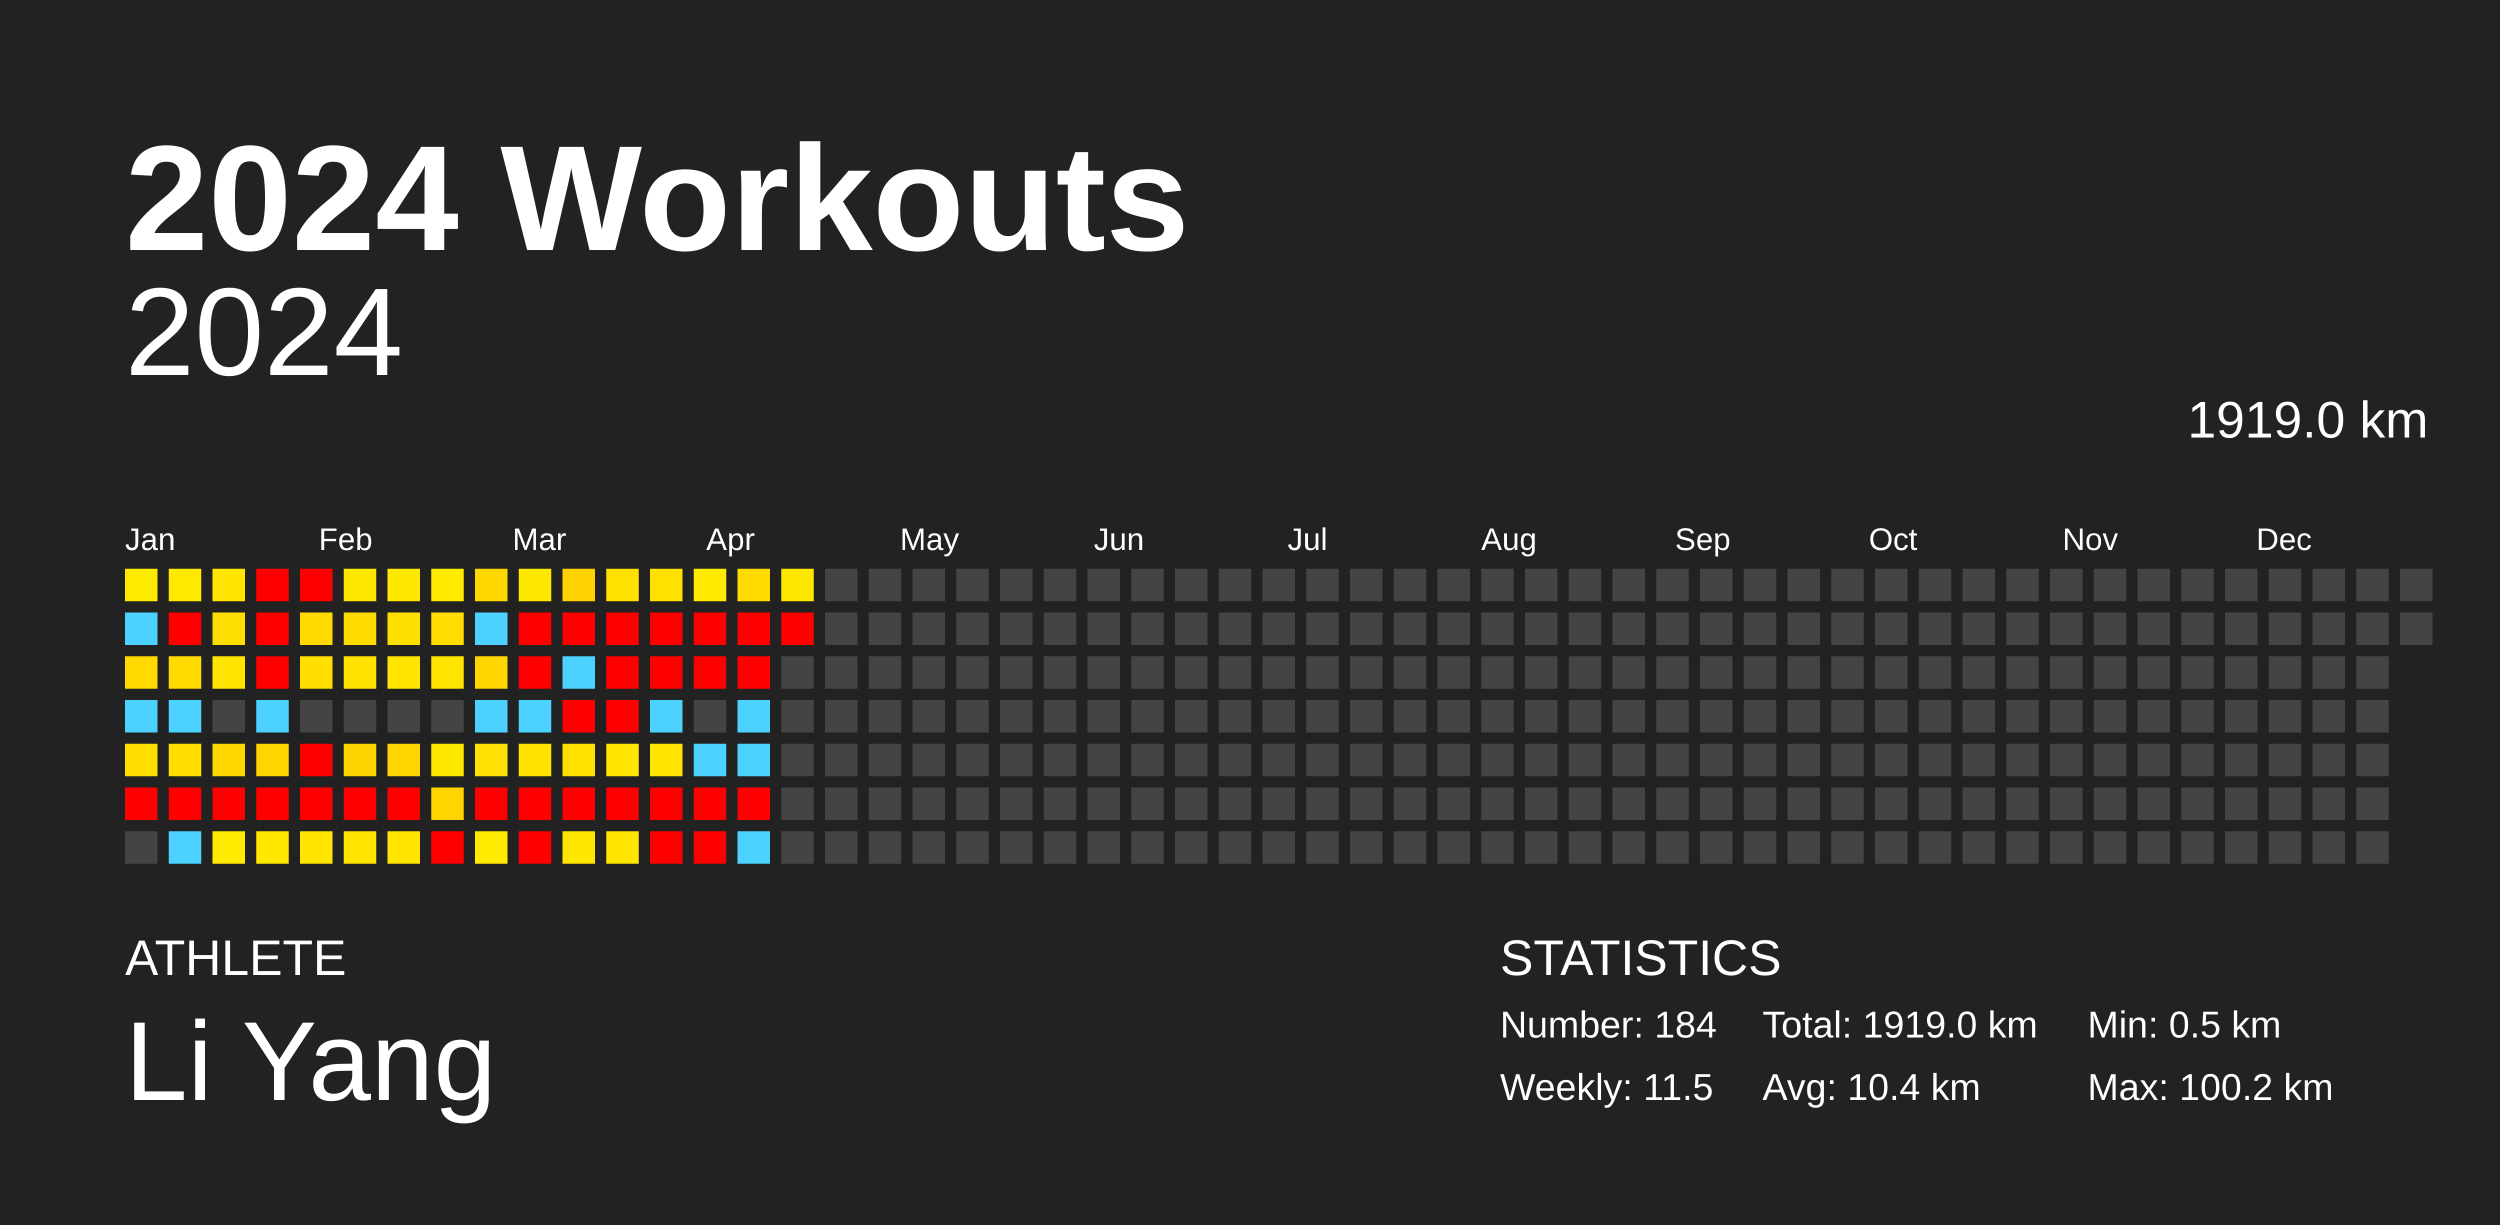
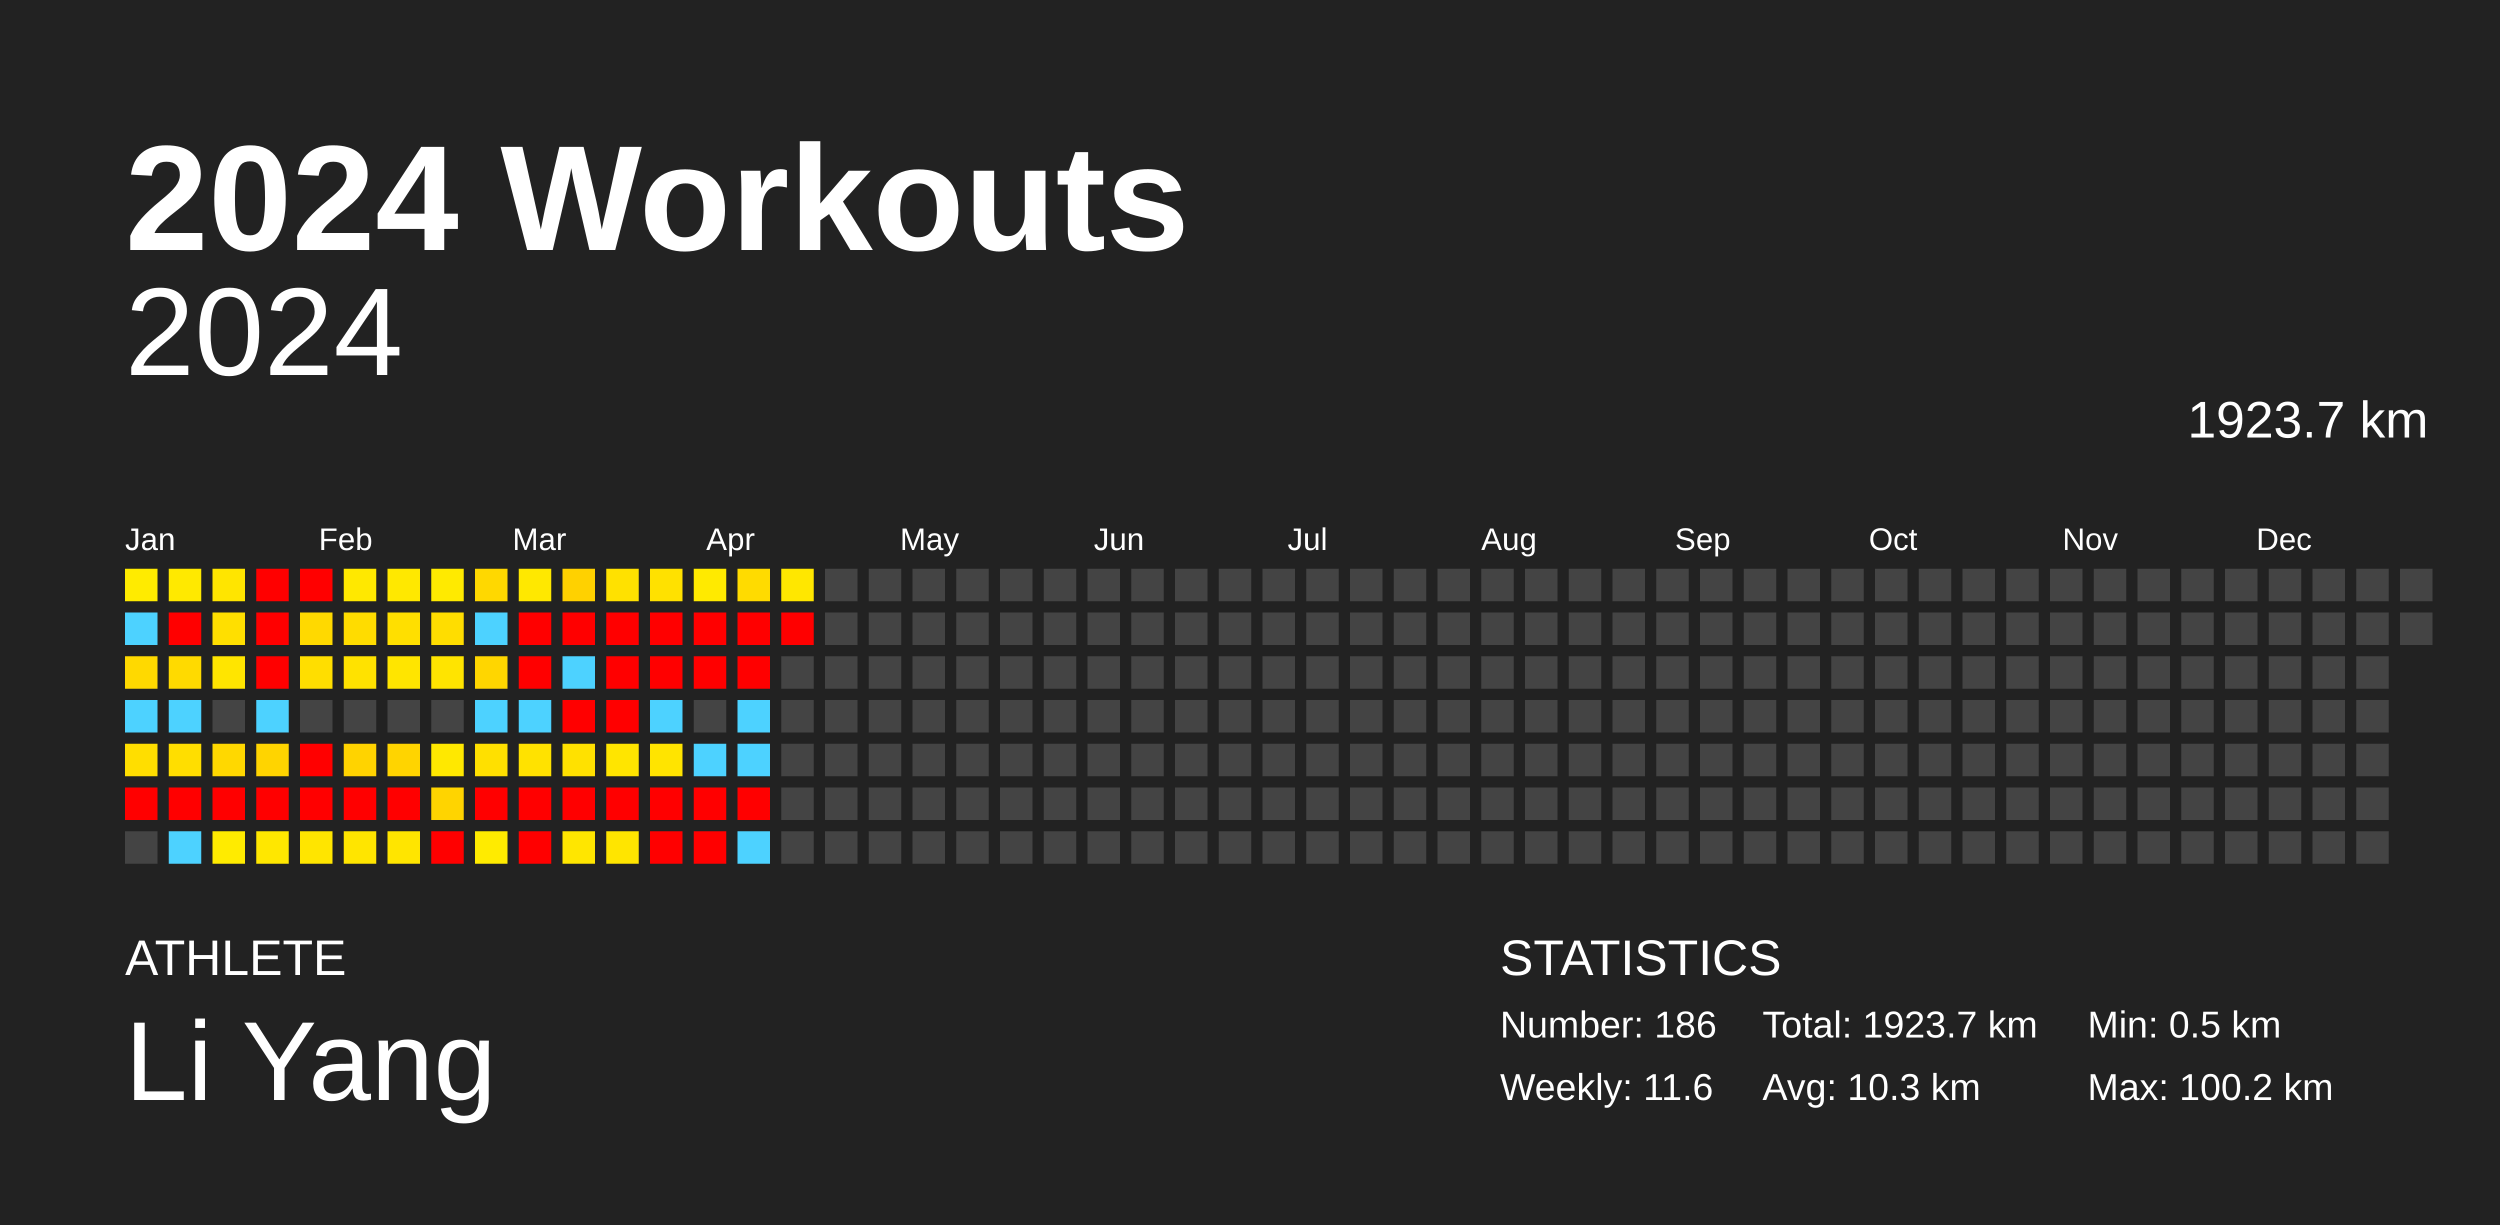
<svg xmlns="http://www.w3.org/2000/svg" baseProfile="full" height="98mm" version="1.1" viewBox="0,0,200,98" width="200mm">
  <defs />
  <rect fill="#222222" height="98" width="200" x="0" y="0" />
  <text fill="#FFFFFF" style="font-size:12px; font-family:Arial; font-weight:bold;" x="10" y="20">2024 Workouts</text>
  <text fill="#FFFFFF" style="font-size:4px; font-family:Arial" x="10" y="78">ATHLETE</text>
  <text fill="#FFFFFF" style="font-size:9px; font-family:Arial" x="10" y="88">Li Yang</text>
  <text fill="#FFFFFF" style="font-size:4px; font-family:Arial" x="120" y="78">STATISTICS</text>
-   <text fill="#FFFFFF" style="font-size:3px; font-family:Arial" x="120" y="83">Number: 184</text>
-   <text fill="#FFFFFF" style="font-size:3px; font-family:Arial" x="120" y="88">Weekly: 11.5</text>
-   <text fill="#FFFFFF" style="font-size:3px; font-family:Arial" x="141" y="83">Total: 1919.0 km</text>
-   <text fill="#FFFFFF" style="font-size:3px; font-family:Arial" x="141" y="88">Avg: 10.4 km</text>
+   <text fill="#FFFFFF" style="font-size:3px; font-family:Arial" x="120" y="83">Number: 186</text>
+   <text fill="#FFFFFF" style="font-size:3px; font-family:Arial" x="120" y="88">Weekly: 11.6</text>
+   <text fill="#FFFFFF" style="font-size:3px; font-family:Arial" x="141" y="83">Total: 1923.7 km</text>
+   <text fill="#FFFFFF" style="font-size:3px; font-family:Arial" x="141" y="88">Avg: 10.3 km</text>
  <text fill="#FFFFFF" style="font-size:3px; font-family:Arial" x="167" y="83">Min: 0.5 km</text>
  <text fill="#FFFFFF" style="font-size:3px; font-family:Arial" x="167" y="88">Max: 100.2 km</text>
  <text alignment-baseline="hanging" fill="#FFFFFF" style="font-size:10.0px; font-family:Arial;" x="10" y="30">2024</text>
-   <text alignment-baseline="hanging" fill="#FFFFFF" style="font-size:4.125px; font-family:Arial;" x="175" y="35">1919.0 km</text>
+   <text alignment-baseline="hanging" fill="#FFFFFF" style="font-size:4.125px; font-family:Arial;" x="175" y="35">1923.7 km</text>
  <text fill="#FFFFFF" style="font-size:2.5px; font-family:Arial" x="10.0" y="44">Jan</text>
  <text fill="#FFFFFF" style="font-size:2.5px; font-family:Arial" x="25.5" y="44">Feb</text>
  <text fill="#FFFFFF" style="font-size:2.5px; font-family:Arial" x="41.0" y="44">Mar</text>
  <text fill="#FFFFFF" style="font-size:2.5px; font-family:Arial" x="56.5" y="44">Apr</text>
  <text fill="#FFFFFF" style="font-size:2.5px; font-family:Arial" x="72.0" y="44">May</text>
  <text fill="#FFFFFF" style="font-size:2.5px; font-family:Arial" x="87.5" y="44">Jun</text>
  <text fill="#FFFFFF" style="font-size:2.5px; font-family:Arial" x="103.0" y="44">Jul</text>
  <text fill="#FFFFFF" style="font-size:2.5px; font-family:Arial" x="118.5" y="44">Aug</text>
  <text fill="#FFFFFF" style="font-size:2.5px; font-family:Arial" x="134.0" y="44">Sep</text>
  <text fill="#FFFFFF" style="font-size:2.5px; font-family:Arial" x="149.5" y="44">Oct</text>
  <text fill="#FFFFFF" style="font-size:2.5px; font-family:Arial" x="165.0" y="44">Nov</text>
  <text fill="#FFFFFF" style="font-size:2.5px; font-family:Arial" x="180.5" y="44">Dec</text>
  <rect fill="#ffeb00" height="2.6" width="2.6" x="10.0" y="45.5" />
  <rect fill="#4dd2ff" height="2.6" width="2.6" x="10.0" y="49.0" />
  <rect fill="#ffd900" height="2.6" width="2.6" x="10.0" y="52.5" />
  <rect fill="#4dd2ff" height="2.6" width="2.6" x="10.0" y="56.0" />
  <rect fill="#ffde00" height="2.6" width="2.6" x="10.0" y="59.5" />
  <rect fill="red" height="2.6" width="2.6" x="10.0" y="63.0" />
  <rect fill="#444444" height="2.6" width="2.6" x="10.0" y="66.5" />
  <rect fill="#ffe900" height="2.6" width="2.6" x="13.5" y="45.5" />
  <rect fill="red" height="2.6" width="2.6" x="13.5" y="49.0" />
  <rect fill="#ffda00" height="2.6" width="2.6" x="13.5" y="52.5" />
  <rect fill="#4dd2ff" height="2.6" width="2.6" x="13.5" y="56.0" />
  <rect fill="#ffde00" height="2.6" width="2.6" x="13.5" y="59.5" />
  <rect fill="red" height="2.6" width="2.6" x="13.5" y="63.0" />
  <rect fill="#4dd2ff" height="2.6" width="2.6" x="13.5" y="66.5" />
  <rect fill="#ffe500" height="2.6" width="2.6" x="17.0" y="45.5" />
  <rect fill="#ffdf00" height="2.6" width="2.6" x="17.0" y="49.0" />
  <rect fill="#ffe500" height="2.6" width="2.6" x="17.0" y="52.5" />
  <rect fill="#444444" height="2.6" width="2.6" x="17.0" y="56.0" />
  <rect fill="#ffd800" height="2.6" width="2.6" x="17.0" y="59.5" />
  <rect fill="red" height="2.6" width="2.6" x="17.0" y="63.0" />
  <rect fill="#ffeb00" height="2.6" width="2.6" x="17.0" y="66.5" />
  <rect fill="red" height="2.6" width="2.6" x="20.5" y="45.5" />
  <rect fill="red" height="2.6" width="2.6" x="20.5" y="49.0" />
  <rect fill="red" height="2.6" width="2.6" x="20.5" y="52.5" />
  <rect fill="#4dd2ff" height="2.6" width="2.6" x="20.5" y="56.0" />
  <rect fill="#ffd400" height="2.6" width="2.6" x="20.5" y="59.5" />
  <rect fill="red" height="2.6" width="2.6" x="20.5" y="63.0" />
  <rect fill="#ffe700" height="2.6" width="2.6" x="20.5" y="66.5" />
  <rect fill="red" height="2.6" width="2.6" x="24.0" y="45.5" />
  <rect fill="#ffd900" height="2.6" width="2.6" x="24.0" y="49.0" />
  <rect fill="#ffde00" height="2.6" width="2.6" x="24.0" y="52.5" />
  <rect fill="#444444" height="2.6" width="2.6" x="24.0" y="56.0" />
  <rect fill="red" height="2.6" width="2.6" x="24.0" y="59.5" />
  <rect fill="red" height="2.6" width="2.6" x="24.0" y="63.0" />
  <rect fill="#ffe500" height="2.6" width="2.6" x="24.0" y="66.5" />
  <rect fill="#ffe800" height="2.6" width="2.6" x="27.5" y="45.5" />
  <rect fill="#ffdc00" height="2.6" width="2.6" x="27.5" y="49.0" />
  <rect fill="#ffe200" height="2.6" width="2.6" x="27.5" y="52.5" />
  <rect fill="#444444" height="2.6" width="2.6" x="27.5" y="56.0" />
  <rect fill="#ffd300" height="2.6" width="2.6" x="27.5" y="59.5" />
  <rect fill="red" height="2.6" width="2.6" x="27.5" y="63.0" />
  <rect fill="#ffe500" height="2.6" width="2.6" x="27.5" y="66.5" />
  <rect fill="#ffe800" height="2.6" width="2.6" x="31.0" y="45.5" />
  <rect fill="#ffdf00" height="2.6" width="2.6" x="31.0" y="49.0" />
  <rect fill="#ffe500" height="2.6" width="2.6" x="31.0" y="52.5" />
  <rect fill="#444444" height="2.6" width="2.6" x="31.0" y="56.0" />
  <rect fill="#ffd400" height="2.6" width="2.6" x="31.0" y="59.5" />
  <rect fill="red" height="2.6" width="2.6" x="31.0" y="63.0" />
  <rect fill="#ffe500" height="2.6" width="2.6" x="31.0" y="66.5" />
  <rect fill="#ffea00" height="2.6" width="2.6" x="34.5" y="45.5" />
  <rect fill="#ffdd00" height="2.6" width="2.6" x="34.5" y="49.0" />
  <rect fill="#ffe400" height="2.6" width="2.6" x="34.5" y="52.5" />
  <rect fill="#444444" height="2.6" width="2.6" x="34.5" y="56.0" />
  <rect fill="#ffe800" height="2.6" width="2.6" x="34.5" y="59.5" />
  <rect fill="#ffd400" height="2.6" width="2.6" x="34.5" y="63.0" />
  <rect fill="red" height="2.6" width="2.6" x="34.5" y="66.5" />
  <rect fill="#ffd800" height="2.6" width="2.6" x="38.0" y="45.5" />
  <rect fill="#4dd2ff" height="2.6" width="2.6" x="38.0" y="49.0" />
  <rect fill="#ffd600" height="2.6" width="2.6" x="38.0" y="52.5" />
  <rect fill="#4dd2ff" height="2.6" width="2.6" x="38.0" y="56.0" />
  <rect fill="#ffe000" height="2.6" width="2.6" x="38.0" y="59.5" />
  <rect fill="red" height="2.6" width="2.6" x="38.0" y="63.0" />
  <rect fill="#ffeb00" height="2.6" width="2.6" x="38.0" y="66.5" />
  <rect fill="#ffe800" height="2.6" width="2.6" x="41.5" y="45.5" />
  <rect fill="red" height="2.6" width="2.6" x="41.5" y="49.0" />
  <rect fill="red" height="2.6" width="2.6" x="41.5" y="52.5" />
  <rect fill="#4dd2ff" height="2.6" width="2.6" x="41.5" y="56.0" />
  <rect fill="#ffe200" height="2.6" width="2.6" x="41.5" y="59.5" />
  <rect fill="red" height="2.6" width="2.6" x="41.5" y="63.0" />
  <rect fill="red" height="2.6" width="2.6" x="41.5" y="66.5" />
  <rect fill="#ffd100" height="2.6" width="2.6" x="45.0" y="45.5" />
  <rect fill="red" height="2.6" width="2.6" x="45.0" y="49.0" />
  <rect fill="#4dd2ff" height="2.6" width="2.6" x="45.0" y="52.5" />
  <rect fill="red" height="2.6" width="2.6" x="45.0" y="56.0" />
  <rect fill="#ffe100" height="2.6" width="2.6" x="45.0" y="59.5" />
  <rect fill="red" height="2.6" width="2.6" x="45.0" y="63.0" />
  <rect fill="#ffe600" height="2.6" width="2.6" x="45.0" y="66.5" />
  <rect fill="#ffe100" height="2.6" width="2.6" x="48.5" y="45.5" />
  <rect fill="red" height="2.6" width="2.6" x="48.5" y="49.0" />
  <rect fill="red" height="2.6" width="2.6" x="48.5" y="52.5" />
  <rect fill="red" height="2.6" width="2.6" x="48.5" y="56.0" />
  <rect fill="#ffe500" height="2.6" width="2.6" x="48.5" y="59.5" />
  <rect fill="red" height="2.6" width="2.6" x="48.5" y="63.0" />
  <rect fill="#ffe500" height="2.6" width="2.6" x="48.5" y="66.5" />
  <rect fill="#ffe100" height="2.6" width="2.6" x="52.0" y="45.5" />
  <rect fill="red" height="2.6" width="2.6" x="52.0" y="49.0" />
  <rect fill="red" height="2.6" width="2.6" x="52.0" y="52.5" />
  <rect fill="#4dd2ff" height="2.6" width="2.6" x="52.0" y="56.0" />
  <rect fill="#ffe400" height="2.6" width="2.6" x="52.0" y="59.5" />
  <rect fill="red" height="2.6" width="2.6" x="52.0" y="63.0" />
  <rect fill="red" height="2.6" width="2.6" x="52.0" y="66.5" />
  <rect fill="#ffea00" height="2.6" width="2.6" x="55.5" y="45.5" />
  <rect fill="red" height="2.6" width="2.6" x="55.5" y="49.0" />
  <rect fill="red" height="2.6" width="2.6" x="55.5" y="52.5" />
  <rect fill="#444444" height="2.6" width="2.6" x="55.5" y="56.0" />
  <rect fill="#4dd2ff" height="2.6" width="2.6" x="55.5" y="59.5" />
  <rect fill="red" height="2.6" width="2.6" x="55.5" y="63.0" />
  <rect fill="red" height="2.6" width="2.6" x="55.5" y="66.5" />
  <rect fill="#ffdb00" height="2.6" width="2.6" x="59.0" y="45.5" />
  <rect fill="red" height="2.6" width="2.6" x="59.0" y="49.0" />
  <rect fill="red" height="2.6" width="2.6" x="59.0" y="52.5" />
  <rect fill="#4dd2ff" height="2.6" width="2.6" x="59.0" y="56.0" />
  <rect fill="#4dd2ff" height="2.6" width="2.6" x="59.0" y="59.5" />
  <rect fill="red" height="2.6" width="2.6" x="59.0" y="63.0" />
  <rect fill="#4dd2ff" height="2.6" width="2.6" x="59.0" y="66.5" />
  <rect fill="#ffe700" height="2.6" width="2.6" x="62.5" y="45.5" />
  <rect fill="red" height="2.6" width="2.6" x="62.5" y="49.0" />
  <rect fill="#444444" height="2.6" width="2.6" x="62.5" y="52.5" />
  <rect fill="#444444" height="2.6" width="2.6" x="62.5" y="56.0" />
  <rect fill="#444444" height="2.6" width="2.6" x="62.5" y="59.5" />
  <rect fill="#444444" height="2.6" width="2.6" x="62.5" y="63.0" />
  <rect fill="#444444" height="2.6" width="2.6" x="62.5" y="66.5" />
  <rect fill="#444444" height="2.6" width="2.6" x="66.0" y="45.5" />
  <rect fill="#444444" height="2.6" width="2.6" x="66.0" y="49.0" />
  <rect fill="#444444" height="2.6" width="2.6" x="66.0" y="52.5" />
  <rect fill="#444444" height="2.6" width="2.6" x="66.0" y="56.0" />
  <rect fill="#444444" height="2.6" width="2.6" x="66.0" y="59.5" />
  <rect fill="#444444" height="2.6" width="2.6" x="66.0" y="63.0" />
  <rect fill="#444444" height="2.6" width="2.6" x="66.0" y="66.5" />
  <rect fill="#444444" height="2.6" width="2.6" x="69.5" y="45.5" />
  <rect fill="#444444" height="2.6" width="2.6" x="69.5" y="49.0" />
  <rect fill="#444444" height="2.6" width="2.6" x="69.5" y="52.5" />
  <rect fill="#444444" height="2.6" width="2.6" x="69.5" y="56.0" />
  <rect fill="#444444" height="2.6" width="2.6" x="69.5" y="59.5" />
  <rect fill="#444444" height="2.6" width="2.6" x="69.5" y="63.0" />
  <rect fill="#444444" height="2.6" width="2.6" x="69.5" y="66.5" />
  <rect fill="#444444" height="2.6" width="2.6" x="73.0" y="45.5" />
  <rect fill="#444444" height="2.6" width="2.6" x="73.0" y="49.0" />
  <rect fill="#444444" height="2.6" width="2.6" x="73.0" y="52.5" />
  <rect fill="#444444" height="2.6" width="2.6" x="73.0" y="56.0" />
  <rect fill="#444444" height="2.6" width="2.6" x="73.0" y="59.5" />
  <rect fill="#444444" height="2.6" width="2.6" x="73.0" y="63.0" />
  <rect fill="#444444" height="2.6" width="2.6" x="73.0" y="66.5" />
  <rect fill="#444444" height="2.6" width="2.6" x="76.5" y="45.5" />
  <rect fill="#444444" height="2.6" width="2.6" x="76.5" y="49.0" />
  <rect fill="#444444" height="2.6" width="2.6" x="76.5" y="52.5" />
  <rect fill="#444444" height="2.6" width="2.6" x="76.5" y="56.0" />
  <rect fill="#444444" height="2.6" width="2.6" x="76.5" y="59.5" />
  <rect fill="#444444" height="2.6" width="2.6" x="76.5" y="63.0" />
  <rect fill="#444444" height="2.6" width="2.6" x="76.5" y="66.5" />
  <rect fill="#444444" height="2.6" width="2.6" x="80.0" y="45.5" />
  <rect fill="#444444" height="2.6" width="2.6" x="80.0" y="49.0" />
  <rect fill="#444444" height="2.6" width="2.6" x="80.0" y="52.5" />
  <rect fill="#444444" height="2.6" width="2.6" x="80.0" y="56.0" />
  <rect fill="#444444" height="2.6" width="2.6" x="80.0" y="59.5" />
  <rect fill="#444444" height="2.6" width="2.6" x="80.0" y="63.0" />
  <rect fill="#444444" height="2.6" width="2.6" x="80.0" y="66.5" />
  <rect fill="#444444" height="2.6" width="2.6" x="83.5" y="45.5" />
  <rect fill="#444444" height="2.6" width="2.6" x="83.5" y="49.0" />
  <rect fill="#444444" height="2.6" width="2.6" x="83.5" y="52.5" />
  <rect fill="#444444" height="2.6" width="2.6" x="83.5" y="56.0" />
  <rect fill="#444444" height="2.6" width="2.6" x="83.5" y="59.5" />
  <rect fill="#444444" height="2.6" width="2.6" x="83.5" y="63.0" />
  <rect fill="#444444" height="2.6" width="2.6" x="83.5" y="66.5" />
  <rect fill="#444444" height="2.6" width="2.6" x="87.0" y="45.5" />
  <rect fill="#444444" height="2.6" width="2.6" x="87.0" y="49.0" />
  <rect fill="#444444" height="2.6" width="2.6" x="87.0" y="52.5" />
  <rect fill="#444444" height="2.6" width="2.6" x="87.0" y="56.0" />
  <rect fill="#444444" height="2.6" width="2.6" x="87.0" y="59.5" />
  <rect fill="#444444" height="2.6" width="2.6" x="87.0" y="63.0" />
  <rect fill="#444444" height="2.6" width="2.6" x="87.0" y="66.5" />
  <rect fill="#444444" height="2.6" width="2.6" x="90.5" y="45.5" />
  <rect fill="#444444" height="2.6" width="2.6" x="90.5" y="49.0" />
  <rect fill="#444444" height="2.6" width="2.6" x="90.5" y="52.5" />
  <rect fill="#444444" height="2.6" width="2.6" x="90.5" y="56.0" />
  <rect fill="#444444" height="2.6" width="2.6" x="90.5" y="59.5" />
  <rect fill="#444444" height="2.6" width="2.6" x="90.5" y="63.0" />
  <rect fill="#444444" height="2.6" width="2.6" x="90.5" y="66.5" />
  <rect fill="#444444" height="2.6" width="2.6" x="94.0" y="45.5" />
  <rect fill="#444444" height="2.6" width="2.6" x="94.0" y="49.0" />
  <rect fill="#444444" height="2.6" width="2.6" x="94.0" y="52.5" />
  <rect fill="#444444" height="2.6" width="2.6" x="94.0" y="56.0" />
  <rect fill="#444444" height="2.6" width="2.6" x="94.0" y="59.5" />
  <rect fill="#444444" height="2.6" width="2.6" x="94.0" y="63.0" />
  <rect fill="#444444" height="2.6" width="2.6" x="94.0" y="66.5" />
  <rect fill="#444444" height="2.6" width="2.6" x="97.5" y="45.5" />
  <rect fill="#444444" height="2.6" width="2.6" x="97.5" y="49.0" />
  <rect fill="#444444" height="2.6" width="2.6" x="97.5" y="52.5" />
  <rect fill="#444444" height="2.6" width="2.6" x="97.5" y="56.0" />
  <rect fill="#444444" height="2.6" width="2.6" x="97.5" y="59.5" />
  <rect fill="#444444" height="2.6" width="2.6" x="97.5" y="63.0" />
  <rect fill="#444444" height="2.6" width="2.6" x="97.5" y="66.5" />
  <rect fill="#444444" height="2.6" width="2.6" x="101.0" y="45.5" />
  <rect fill="#444444" height="2.6" width="2.6" x="101.0" y="49.0" />
  <rect fill="#444444" height="2.6" width="2.6" x="101.0" y="52.5" />
  <rect fill="#444444" height="2.6" width="2.6" x="101.0" y="56.0" />
  <rect fill="#444444" height="2.6" width="2.6" x="101.0" y="59.5" />
  <rect fill="#444444" height="2.6" width="2.6" x="101.0" y="63.0" />
  <rect fill="#444444" height="2.6" width="2.6" x="101.0" y="66.5" />
  <rect fill="#444444" height="2.6" width="2.6" x="104.5" y="45.5" />
  <rect fill="#444444" height="2.6" width="2.6" x="104.5" y="49.0" />
  <rect fill="#444444" height="2.6" width="2.6" x="104.5" y="52.5" />
  <rect fill="#444444" height="2.6" width="2.6" x="104.5" y="56.0" />
  <rect fill="#444444" height="2.6" width="2.6" x="104.5" y="59.5" />
  <rect fill="#444444" height="2.6" width="2.6" x="104.5" y="63.0" />
  <rect fill="#444444" height="2.6" width="2.6" x="104.5" y="66.5" />
  <rect fill="#444444" height="2.6" width="2.6" x="108.0" y="45.5" />
  <rect fill="#444444" height="2.6" width="2.6" x="108.0" y="49.0" />
  <rect fill="#444444" height="2.6" width="2.6" x="108.0" y="52.5" />
  <rect fill="#444444" height="2.6" width="2.6" x="108.0" y="56.0" />
  <rect fill="#444444" height="2.6" width="2.6" x="108.0" y="59.5" />
  <rect fill="#444444" height="2.6" width="2.6" x="108.0" y="63.0" />
  <rect fill="#444444" height="2.6" width="2.6" x="108.0" y="66.5" />
  <rect fill="#444444" height="2.6" width="2.6" x="111.5" y="45.5" />
  <rect fill="#444444" height="2.6" width="2.6" x="111.5" y="49.0" />
  <rect fill="#444444" height="2.6" width="2.6" x="111.5" y="52.5" />
  <rect fill="#444444" height="2.6" width="2.6" x="111.5" y="56.0" />
  <rect fill="#444444" height="2.6" width="2.6" x="111.5" y="59.5" />
  <rect fill="#444444" height="2.6" width="2.6" x="111.5" y="63.0" />
  <rect fill="#444444" height="2.6" width="2.6" x="111.5" y="66.5" />
  <rect fill="#444444" height="2.6" width="2.6" x="115.0" y="45.5" />
  <rect fill="#444444" height="2.6" width="2.6" x="115.0" y="49.0" />
  <rect fill="#444444" height="2.6" width="2.6" x="115.0" y="52.5" />
  <rect fill="#444444" height="2.6" width="2.6" x="115.0" y="56.0" />
  <rect fill="#444444" height="2.6" width="2.6" x="115.0" y="59.5" />
  <rect fill="#444444" height="2.6" width="2.6" x="115.0" y="63.0" />
  <rect fill="#444444" height="2.6" width="2.6" x="115.0" y="66.5" />
  <rect fill="#444444" height="2.6" width="2.6" x="118.5" y="45.5" />
  <rect fill="#444444" height="2.6" width="2.6" x="118.5" y="49.0" />
  <rect fill="#444444" height="2.6" width="2.6" x="118.5" y="52.5" />
  <rect fill="#444444" height="2.6" width="2.6" x="118.5" y="56.0" />
  <rect fill="#444444" height="2.6" width="2.6" x="118.5" y="59.5" />
  <rect fill="#444444" height="2.6" width="2.6" x="118.5" y="63.0" />
  <rect fill="#444444" height="2.6" width="2.6" x="118.5" y="66.5" />
  <rect fill="#444444" height="2.6" width="2.6" x="122.0" y="45.5" />
  <rect fill="#444444" height="2.6" width="2.6" x="122.0" y="49.0" />
  <rect fill="#444444" height="2.6" width="2.6" x="122.0" y="52.5" />
  <rect fill="#444444" height="2.6" width="2.6" x="122.0" y="56.0" />
  <rect fill="#444444" height="2.6" width="2.6" x="122.0" y="59.5" />
  <rect fill="#444444" height="2.6" width="2.6" x="122.0" y="63.0" />
  <rect fill="#444444" height="2.6" width="2.6" x="122.0" y="66.5" />
  <rect fill="#444444" height="2.6" width="2.6" x="125.5" y="45.5" />
  <rect fill="#444444" height="2.6" width="2.6" x="125.5" y="49.0" />
  <rect fill="#444444" height="2.6" width="2.6" x="125.5" y="52.5" />
  <rect fill="#444444" height="2.6" width="2.6" x="125.5" y="56.0" />
  <rect fill="#444444" height="2.6" width="2.6" x="125.5" y="59.5" />
  <rect fill="#444444" height="2.6" width="2.6" x="125.5" y="63.0" />
  <rect fill="#444444" height="2.6" width="2.6" x="125.5" y="66.5" />
  <rect fill="#444444" height="2.6" width="2.6" x="129.0" y="45.5" />
  <rect fill="#444444" height="2.6" width="2.6" x="129.0" y="49.0" />
  <rect fill="#444444" height="2.6" width="2.6" x="129.0" y="52.5" />
  <rect fill="#444444" height="2.6" width="2.6" x="129.0" y="56.0" />
  <rect fill="#444444" height="2.6" width="2.6" x="129.0" y="59.5" />
  <rect fill="#444444" height="2.6" width="2.6" x="129.0" y="63.0" />
  <rect fill="#444444" height="2.6" width="2.6" x="129.0" y="66.5" />
  <rect fill="#444444" height="2.6" width="2.6" x="132.5" y="45.5" />
  <rect fill="#444444" height="2.6" width="2.6" x="132.5" y="49.0" />
  <rect fill="#444444" height="2.6" width="2.6" x="132.5" y="52.5" />
  <rect fill="#444444" height="2.6" width="2.6" x="132.5" y="56.0" />
  <rect fill="#444444" height="2.6" width="2.6" x="132.5" y="59.5" />
  <rect fill="#444444" height="2.6" width="2.6" x="132.5" y="63.0" />
  <rect fill="#444444" height="2.6" width="2.6" x="132.5" y="66.5" />
  <rect fill="#444444" height="2.6" width="2.6" x="136.0" y="45.5" />
  <rect fill="#444444" height="2.6" width="2.6" x="136.0" y="49.0" />
  <rect fill="#444444" height="2.6" width="2.6" x="136.0" y="52.5" />
  <rect fill="#444444" height="2.6" width="2.6" x="136.0" y="56.0" />
  <rect fill="#444444" height="2.6" width="2.6" x="136.0" y="59.5" />
  <rect fill="#444444" height="2.6" width="2.6" x="136.0" y="63.0" />
  <rect fill="#444444" height="2.6" width="2.6" x="136.0" y="66.5" />
  <rect fill="#444444" height="2.6" width="2.6" x="139.5" y="45.5" />
  <rect fill="#444444" height="2.6" width="2.6" x="139.5" y="49.0" />
  <rect fill="#444444" height="2.6" width="2.6" x="139.5" y="52.5" />
  <rect fill="#444444" height="2.6" width="2.6" x="139.5" y="56.0" />
  <rect fill="#444444" height="2.6" width="2.6" x="139.5" y="59.5" />
  <rect fill="#444444" height="2.6" width="2.6" x="139.5" y="63.0" />
  <rect fill="#444444" height="2.6" width="2.6" x="139.5" y="66.5" />
  <rect fill="#444444" height="2.6" width="2.6" x="143.0" y="45.5" />
  <rect fill="#444444" height="2.6" width="2.6" x="143.0" y="49.0" />
  <rect fill="#444444" height="2.6" width="2.6" x="143.0" y="52.5" />
  <rect fill="#444444" height="2.6" width="2.6" x="143.0" y="56.0" />
  <rect fill="#444444" height="2.6" width="2.6" x="143.0" y="59.5" />
  <rect fill="#444444" height="2.6" width="2.6" x="143.0" y="63.0" />
  <rect fill="#444444" height="2.6" width="2.6" x="143.0" y="66.5" />
  <rect fill="#444444" height="2.6" width="2.6" x="146.5" y="45.5" />
  <rect fill="#444444" height="2.6" width="2.6" x="146.5" y="49.0" />
  <rect fill="#444444" height="2.6" width="2.6" x="146.5" y="52.5" />
  <rect fill="#444444" height="2.6" width="2.6" x="146.5" y="56.0" />
  <rect fill="#444444" height="2.6" width="2.6" x="146.5" y="59.5" />
  <rect fill="#444444" height="2.6" width="2.6" x="146.5" y="63.0" />
  <rect fill="#444444" height="2.6" width="2.6" x="146.5" y="66.5" />
  <rect fill="#444444" height="2.6" width="2.6" x="150.0" y="45.5" />
  <rect fill="#444444" height="2.6" width="2.6" x="150.0" y="49.0" />
  <rect fill="#444444" height="2.6" width="2.6" x="150.0" y="52.5" />
  <rect fill="#444444" height="2.6" width="2.6" x="150.0" y="56.0" />
  <rect fill="#444444" height="2.6" width="2.6" x="150.0" y="59.5" />
  <rect fill="#444444" height="2.6" width="2.6" x="150.0" y="63.0" />
  <rect fill="#444444" height="2.6" width="2.6" x="150.0" y="66.5" />
  <rect fill="#444444" height="2.6" width="2.6" x="153.5" y="45.5" />
  <rect fill="#444444" height="2.6" width="2.6" x="153.5" y="49.0" />
  <rect fill="#444444" height="2.6" width="2.6" x="153.5" y="52.5" />
  <rect fill="#444444" height="2.6" width="2.6" x="153.5" y="56.0" />
  <rect fill="#444444" height="2.6" width="2.6" x="153.5" y="59.5" />
  <rect fill="#444444" height="2.6" width="2.6" x="153.5" y="63.0" />
  <rect fill="#444444" height="2.6" width="2.6" x="153.5" y="66.5" />
  <rect fill="#444444" height="2.6" width="2.6" x="157.0" y="45.5" />
  <rect fill="#444444" height="2.6" width="2.6" x="157.0" y="49.0" />
  <rect fill="#444444" height="2.6" width="2.6" x="157.0" y="52.5" />
  <rect fill="#444444" height="2.6" width="2.6" x="157.0" y="56.0" />
  <rect fill="#444444" height="2.6" width="2.6" x="157.0" y="59.5" />
  <rect fill="#444444" height="2.6" width="2.6" x="157.0" y="63.0" />
  <rect fill="#444444" height="2.6" width="2.6" x="157.0" y="66.5" />
  <rect fill="#444444" height="2.6" width="2.6" x="160.5" y="45.5" />
  <rect fill="#444444" height="2.6" width="2.6" x="160.5" y="49.0" />
  <rect fill="#444444" height="2.6" width="2.6" x="160.5" y="52.5" />
  <rect fill="#444444" height="2.6" width="2.6" x="160.5" y="56.0" />
  <rect fill="#444444" height="2.6" width="2.6" x="160.5" y="59.5" />
  <rect fill="#444444" height="2.6" width="2.6" x="160.5" y="63.0" />
  <rect fill="#444444" height="2.6" width="2.6" x="160.5" y="66.5" />
  <rect fill="#444444" height="2.6" width="2.6" x="164.0" y="45.5" />
  <rect fill="#444444" height="2.6" width="2.6" x="164.0" y="49.0" />
  <rect fill="#444444" height="2.6" width="2.6" x="164.0" y="52.5" />
  <rect fill="#444444" height="2.6" width="2.6" x="164.0" y="56.0" />
  <rect fill="#444444" height="2.6" width="2.6" x="164.0" y="59.5" />
  <rect fill="#444444" height="2.6" width="2.6" x="164.0" y="63.0" />
  <rect fill="#444444" height="2.6" width="2.6" x="164.0" y="66.5" />
  <rect fill="#444444" height="2.6" width="2.6" x="167.5" y="45.5" />
  <rect fill="#444444" height="2.6" width="2.6" x="167.5" y="49.0" />
  <rect fill="#444444" height="2.6" width="2.6" x="167.5" y="52.5" />
  <rect fill="#444444" height="2.6" width="2.6" x="167.5" y="56.0" />
  <rect fill="#444444" height="2.6" width="2.6" x="167.5" y="59.5" />
  <rect fill="#444444" height="2.6" width="2.6" x="167.5" y="63.0" />
  <rect fill="#444444" height="2.6" width="2.6" x="167.5" y="66.5" />
  <rect fill="#444444" height="2.6" width="2.6" x="171.0" y="45.5" />
  <rect fill="#444444" height="2.6" width="2.6" x="171.0" y="49.0" />
  <rect fill="#444444" height="2.6" width="2.6" x="171.0" y="52.5" />
  <rect fill="#444444" height="2.6" width="2.6" x="171.0" y="56.0" />
  <rect fill="#444444" height="2.6" width="2.6" x="171.0" y="59.5" />
  <rect fill="#444444" height="2.6" width="2.6" x="171.0" y="63.0" />
  <rect fill="#444444" height="2.6" width="2.6" x="171.0" y="66.5" />
  <rect fill="#444444" height="2.6" width="2.6" x="174.5" y="45.5" />
  <rect fill="#444444" height="2.6" width="2.6" x="174.5" y="49.0" />
  <rect fill="#444444" height="2.6" width="2.6" x="174.5" y="52.5" />
  <rect fill="#444444" height="2.6" width="2.6" x="174.5" y="56.0" />
  <rect fill="#444444" height="2.6" width="2.6" x="174.5" y="59.5" />
  <rect fill="#444444" height="2.6" width="2.6" x="174.5" y="63.0" />
  <rect fill="#444444" height="2.6" width="2.6" x="174.5" y="66.5" />
  <rect fill="#444444" height="2.6" width="2.6" x="178.0" y="45.5" />
  <rect fill="#444444" height="2.6" width="2.6" x="178.0" y="49.0" />
  <rect fill="#444444" height="2.6" width="2.6" x="178.0" y="52.5" />
  <rect fill="#444444" height="2.6" width="2.6" x="178.0" y="56.0" />
  <rect fill="#444444" height="2.6" width="2.6" x="178.0" y="59.5" />
  <rect fill="#444444" height="2.6" width="2.6" x="178.0" y="63.0" />
  <rect fill="#444444" height="2.6" width="2.6" x="178.0" y="66.5" />
  <rect fill="#444444" height="2.6" width="2.6" x="181.5" y="45.5" />
  <rect fill="#444444" height="2.6" width="2.6" x="181.5" y="49.0" />
  <rect fill="#444444" height="2.6" width="2.6" x="181.5" y="52.5" />
  <rect fill="#444444" height="2.6" width="2.6" x="181.5" y="56.0" />
  <rect fill="#444444" height="2.6" width="2.6" x="181.5" y="59.5" />
  <rect fill="#444444" height="2.6" width="2.6" x="181.5" y="63.0" />
  <rect fill="#444444" height="2.6" width="2.6" x="181.5" y="66.5" />
  <rect fill="#444444" height="2.6" width="2.6" x="185.0" y="45.5" />
  <rect fill="#444444" height="2.6" width="2.6" x="185.0" y="49.0" />
  <rect fill="#444444" height="2.6" width="2.6" x="185.0" y="52.5" />
  <rect fill="#444444" height="2.6" width="2.6" x="185.0" y="56.0" />
  <rect fill="#444444" height="2.6" width="2.6" x="185.0" y="59.5" />
  <rect fill="#444444" height="2.6" width="2.6" x="185.0" y="63.0" />
  <rect fill="#444444" height="2.6" width="2.6" x="185.0" y="66.5" />
  <rect fill="#444444" height="2.6" width="2.6" x="188.5" y="45.5" />
  <rect fill="#444444" height="2.6" width="2.6" x="188.5" y="49.0" />
  <rect fill="#444444" height="2.6" width="2.6" x="188.5" y="52.5" />
  <rect fill="#444444" height="2.6" width="2.6" x="188.5" y="56.0" />
  <rect fill="#444444" height="2.6" width="2.6" x="188.5" y="59.5" />
  <rect fill="#444444" height="2.6" width="2.6" x="188.5" y="63.0" />
  <rect fill="#444444" height="2.6" width="2.6" x="188.5" y="66.5" />
  <rect fill="#444444" height="2.6" width="2.6" x="192.0" y="45.5" />
  <rect fill="#444444" height="2.6" width="2.6" x="192.0" y="49.0" />
</svg>
